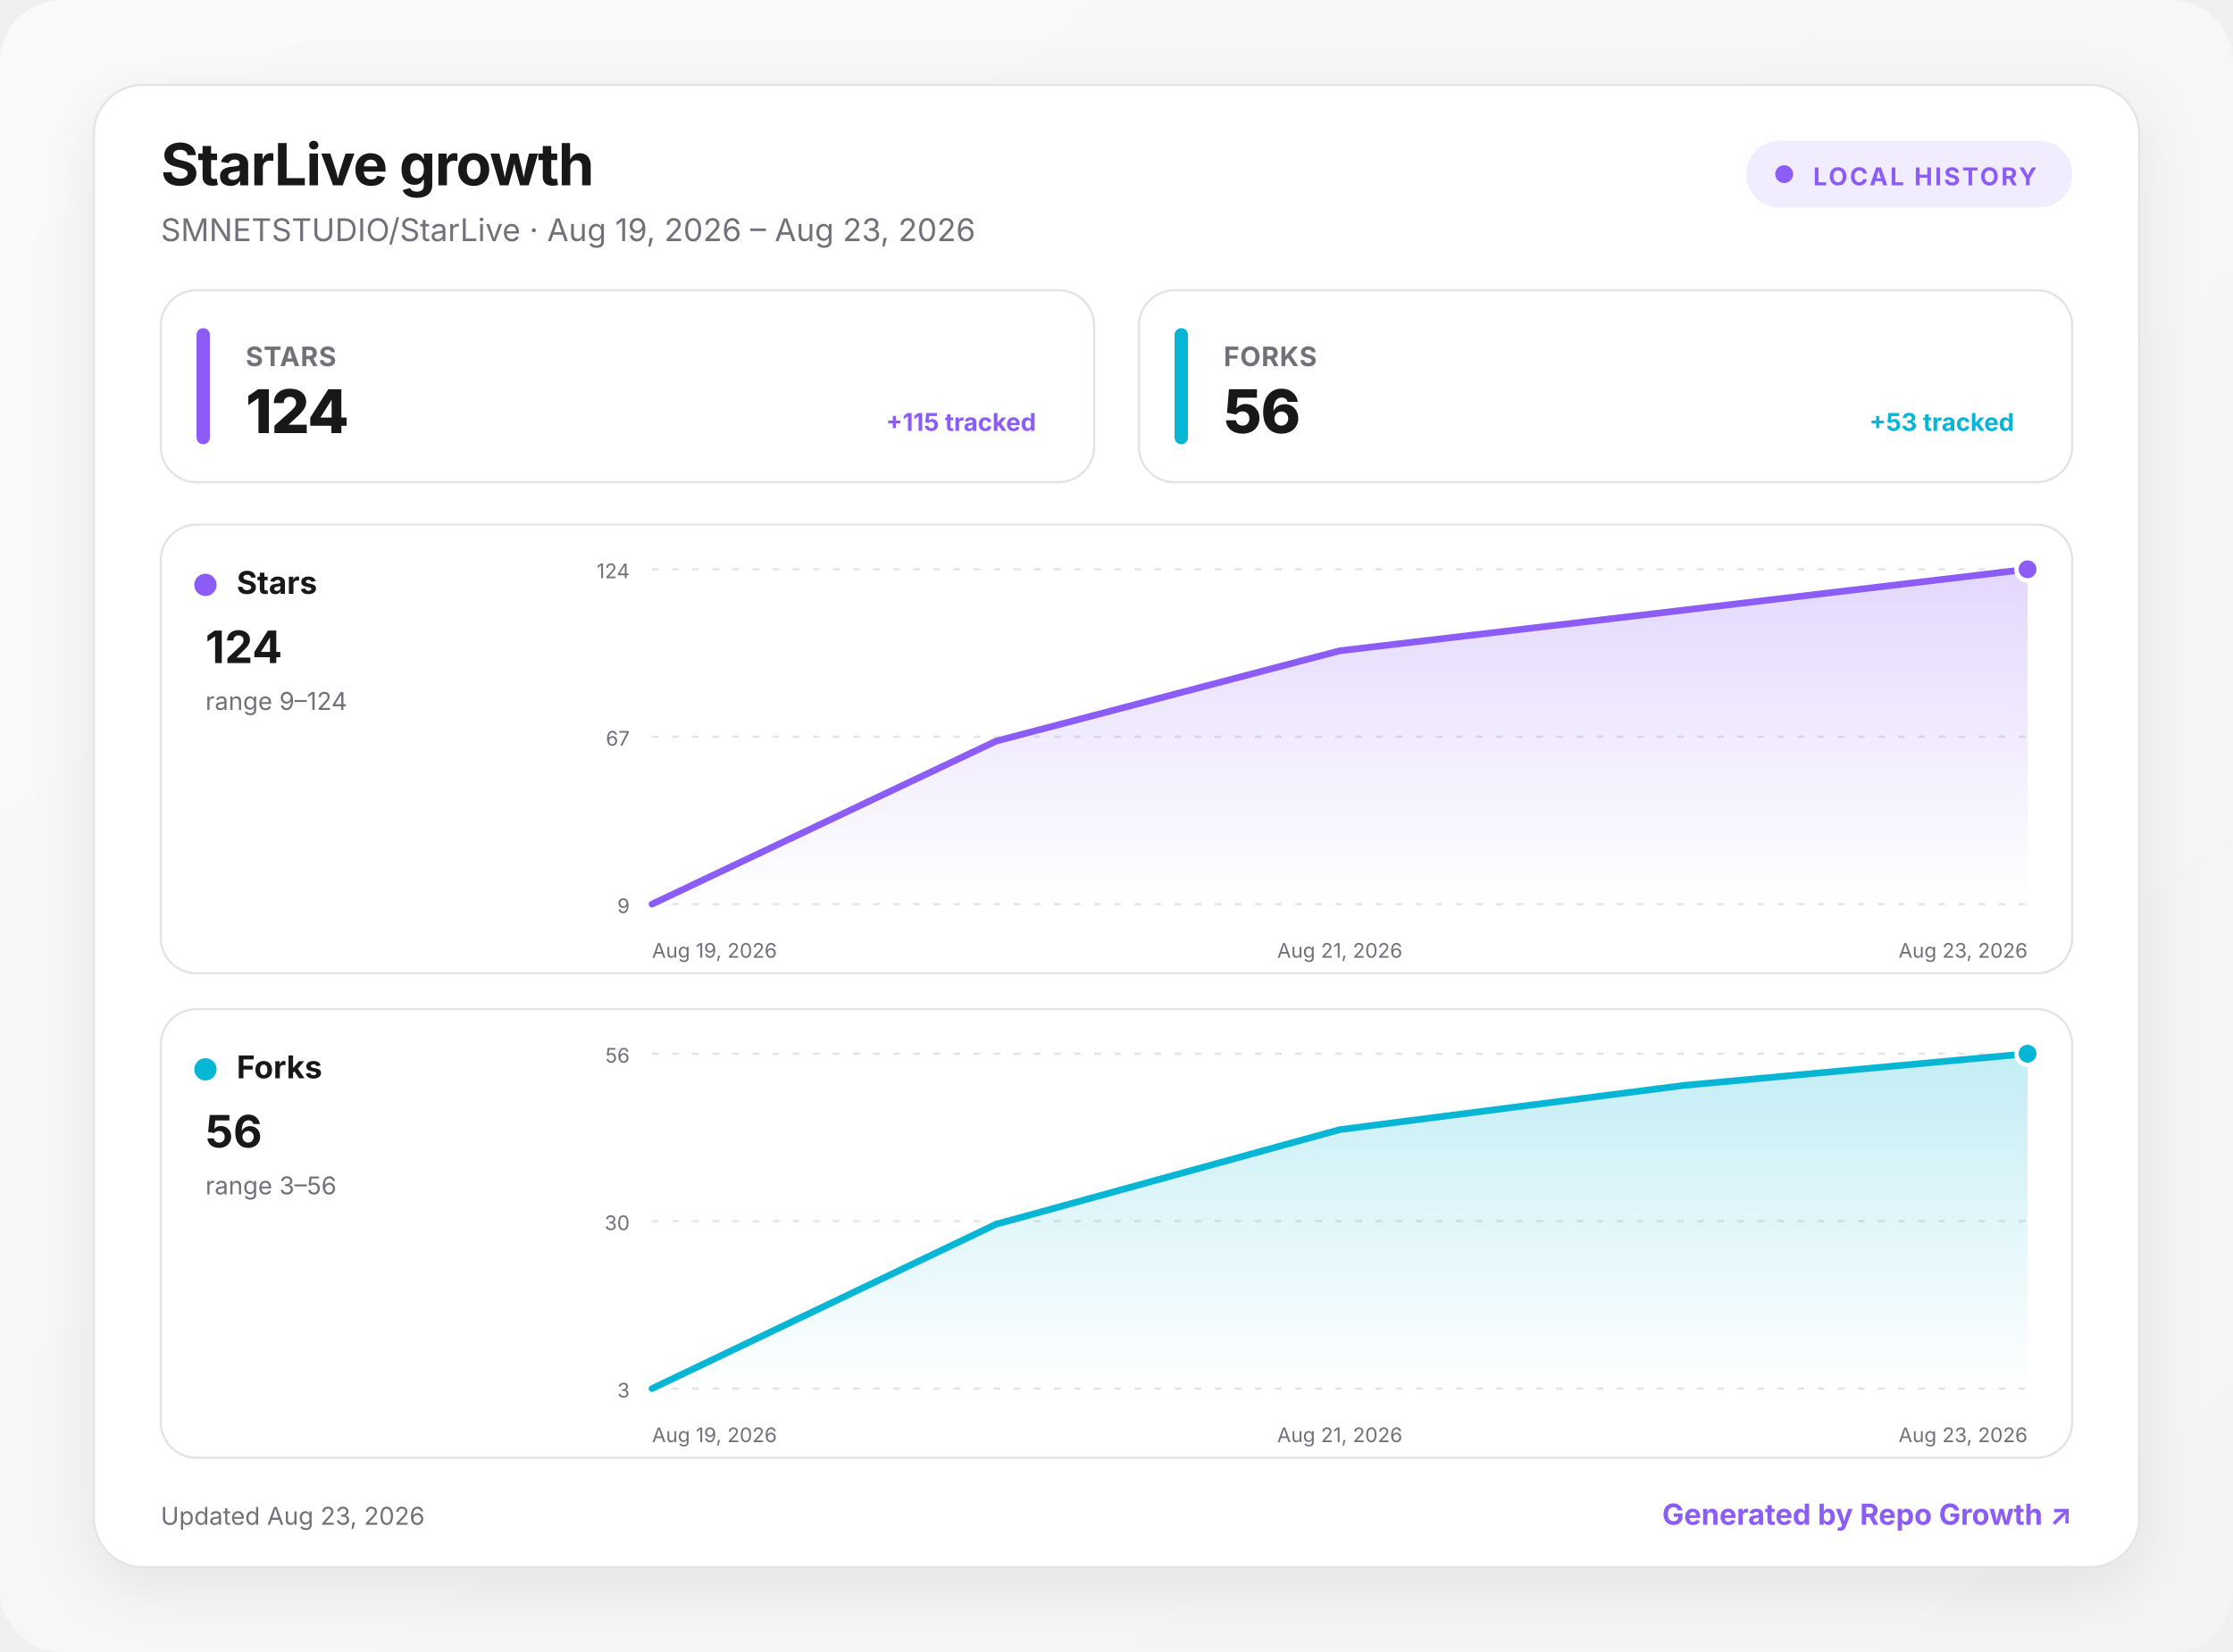
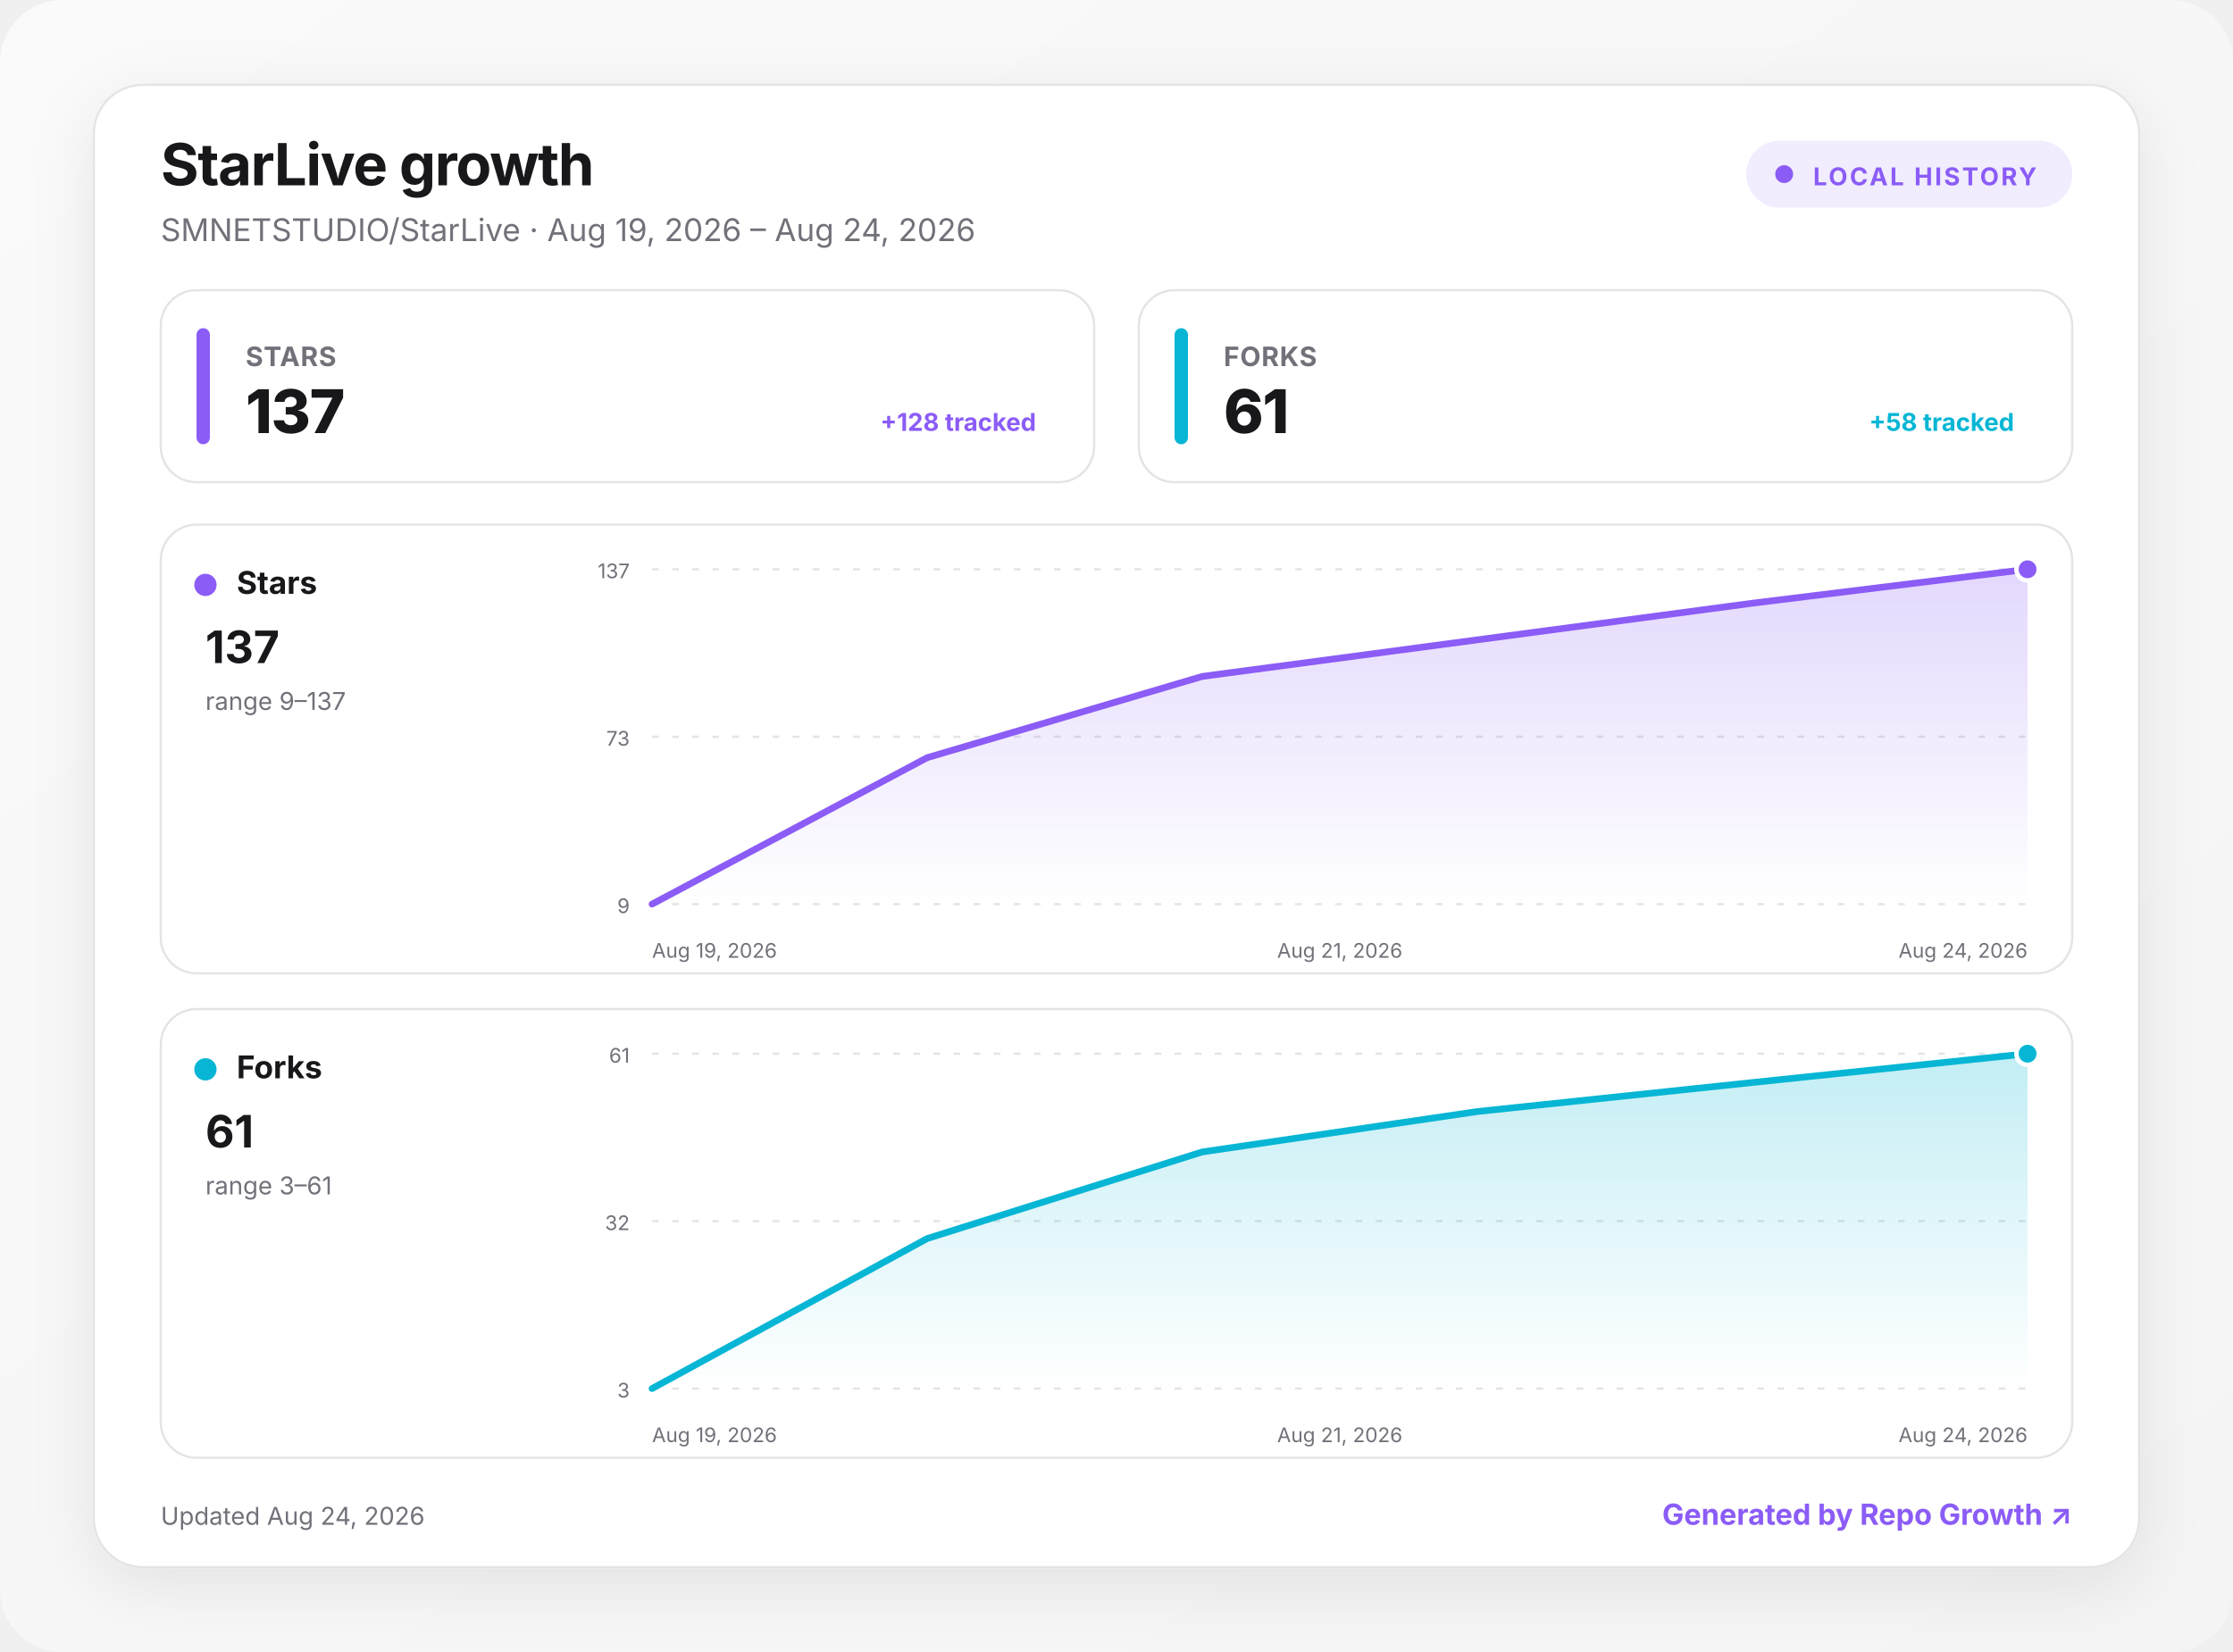
<svg xmlns="http://www.w3.org/2000/svg" width="1000" height="740" viewBox="0 0 1000 740" role="img" aria-labelledby="title desc">
  <defs>
    <linearGradient id="background" x1="0" y1="0" x2="1" y2="1">
      <stop offset="0" stop-color="#fafafa" />
      <stop offset="1" stop-color="#f4f4f5" />
    </linearGradient>
    <linearGradient id="fill-stars" x1="0" y1="0" x2="0" y2="1">
      <stop offset="0" stop-color="#8b5cf6" stop-opacity=".24" />
      <stop offset="1" stop-color="#8b5cf6" stop-opacity="0" />
    </linearGradient>
    <linearGradient id="fill-forks" x1="0" y1="0" x2="0" y2="1">
      <stop offset="0" stop-color="#06b6d4" stop-opacity=".24" />
      <stop offset="1" stop-color="#06b6d4" stop-opacity="0" />
    </linearGradient>
    <filter id="shadow" x="-10%" y="-10%" width="120%" height="130%">
      <feDropShadow dx="0" dy="8" stdDeviation="14" flood-color="#18181b" flood-opacity=".08" />
    </filter>
    <style>
      :root { color-scheme: light dark; }
      .bg { fill: url(#background); }
      .surface { fill: #ffffff; stroke: #e4e4e7; }
      .panel { fill: #ffffff; stroke: #e4e4e7; }
      .primary { fill: #18181b; }
      .secondary { fill: #71717a; }
      .grid { stroke: #e4e4e7; }
      text { font-family: Inter, ui-sans-serif, system-ui, -apple-system, BlinkMacSystemFont, "Segoe UI", sans-serif; }
      @media (prefers-color-scheme: dark) {
        .bg { fill: #09090b; }
        .surface, .panel { fill: #111113; stroke: #27272a; }
        .primary { fill: #fafafa; }
        .secondary { fill: #a1a1aa; }
        .grid { stroke: #27272a; }
      }
    </style>
  </defs>
  <rect class="bg" width="1000" height="740" rx="28" />
  <g transform="translate(42 38)">
    <rect x="0" y="0" width="916" height="664" rx="22" class="surface" filter="url(#shadow)" />
    <text x="30" y="45" class="primary" font-size="26" font-weight="750" letter-spacing="-.5">StarLive growth</text>
-     <text x="30" y="70" class="secondary" font-size="14">SMNETSTUDIO/StarLive · Aug 19, 2026 – Aug 23, 2026</text>
+     <text x="30" y="70" class="secondary" font-size="14">SMNETSTUDIO/StarLive · Aug 19, 2026 – Aug 24, 2026</text>
    <g transform="translate(740 25)">
      <rect width="146" height="30" rx="15" fill="#8b5cf6" fill-opacity=".12" />
      <circle cx="17" cy="15" r="4" fill="#8b5cf6" />
      <text x="30" y="20" fill="#8b5cf6" font-size="11" font-weight="700" letter-spacing="1">LOCAL HISTORY</text>
    </g>
    <g transform="translate(30 92)">
      <rect width="418" height="86" rx="16" class="panel" />
      <rect x="16" y="17" width="6" height="52" rx="3" fill="#8b5cf6" />
      <text x="38" y="34" class="secondary" font-size="12" font-weight="650" letter-spacing=".3">STARS</text>
-       <text x="38" y="64" class="primary" font-size="27" font-weight="760" letter-spacing="-.5">124</text>
-       <text x="392" y="63" text-anchor="end" fill="#8b5cf6" font-size="11" font-weight="650">+115 tracked</text>
+       <text x="38" y="64" class="primary" font-size="27" font-weight="760" letter-spacing="-.5">137</text>
+       <text x="392" y="63" text-anchor="end" fill="#8b5cf6" font-size="11" font-weight="650">+128 tracked</text>
    </g>
    <g transform="translate(468 92)">
      <rect width="418" height="86" rx="16" class="panel" />
      <rect x="16" y="17" width="6" height="52" rx="3" fill="#06b6d4" />
      <text x="38" y="34" class="secondary" font-size="12" font-weight="650" letter-spacing=".3">FORKS</text>
-       <text x="38" y="64" class="primary" font-size="27" font-weight="760" letter-spacing="-.5">56</text>
-       <text x="392" y="63" text-anchor="end" fill="#06b6d4" font-size="11" font-weight="650">+53 tracked</text>
+       <text x="38" y="64" class="primary" font-size="27" font-weight="760" letter-spacing="-.5">61</text>
+       <text x="392" y="63" text-anchor="end" fill="#06b6d4" font-size="11" font-weight="650">+58 tracked</text>
    </g>
    <g transform="translate(30 197)">
      <rect width="856" height="201" rx="16" class="panel" />
      <circle cx="20" cy="27" r="5" fill="#8b5cf6" />
      <text x="34" y="31" class="primary" font-size="14" font-weight="700">Stars</text>
-       <text x="20" y="62" class="primary" font-size="20" font-weight="750">124</text>
-       <text x="20" y="83" class="secondary" font-size="11">range 9–124</text>
+       <text x="20" y="62" class="primary" font-size="20" font-weight="750">137</text>
+       <text x="20" y="83" class="secondary" font-size="11">range 9–137</text>
      <line x1="220" x2="836" y1="20" y2="20" class="grid" stroke-width="1" stroke-dasharray="3 6" />
-       <text x="210" y="24" text-anchor="end" class="secondary" font-size="9">124</text>
+       <text x="210" y="24" text-anchor="end" class="secondary" font-size="9">137</text>
      <line x1="220" x2="836" y1="95" y2="95" class="grid" stroke-width="1" stroke-dasharray="3 6" />
-       <text x="210" y="99" text-anchor="end" class="secondary" font-size="9">67</text>
+       <text x="210" y="99" text-anchor="end" class="secondary" font-size="9">73</text>
      <line x1="220" x2="836" y1="170" y2="170" class="grid" stroke-width="1" stroke-dasharray="3 6" />
      <text x="210" y="174" text-anchor="end" class="secondary" font-size="9">9</text>
-       <path d="M220 170 L374 97 L528 56.5 L682 38.3 L836 20 L836 170 L220 170 Z" fill="url(#fill-stars)" />
-       <path d="M220 170 L374 97 L528 56.5 L682 38.3 L836 20" fill="none" stroke="#8b5cf6" stroke-width="3" stroke-linecap="round" stroke-linejoin="round" />
+       <path d="M220 170 L343.2 104.4 L466.4 68 L589.6 51.6 L712.8 35.2 L836 20 L836 170 L220 170 Z" fill="url(#fill-stars)" />
+       <path d="M220 170 L343.2 104.4 L466.4 68 L589.6 51.6 L712.8 35.2 L836 20" fill="none" stroke="#8b5cf6" stroke-width="3" stroke-linecap="round" stroke-linejoin="round" />
      <circle cx="836" cy="20" r="5" fill="#8b5cf6" stroke="#fff" stroke-width="2" />
      <text x="220" y="194" text-anchor="start" class="secondary" font-size="9">Aug 19, 2026</text>
      <text x="528" y="194" text-anchor="middle" class="secondary" font-size="9">Aug 21, 2026</text>
-       <text x="836" y="194" text-anchor="end" class="secondary" font-size="9">Aug 23, 2026</text>
+       <text x="836" y="194" text-anchor="end" class="secondary" font-size="9">Aug 24, 2026</text>
    </g>
    <g transform="translate(30 414)">
      <rect width="856" height="201" rx="16" class="panel" />
      <circle cx="20" cy="27" r="5" fill="#06b6d4" />
      <text x="34" y="31" class="primary" font-size="14" font-weight="700">Forks</text>
-       <text x="20" y="62" class="primary" font-size="20" font-weight="750">56</text>
-       <text x="20" y="83" class="secondary" font-size="11">range 3–56</text>
+       <text x="20" y="62" class="primary" font-size="20" font-weight="750">61</text>
+       <text x="20" y="83" class="secondary" font-size="11">range 3–61</text>
      <line x1="220" x2="836" y1="20" y2="20" class="grid" stroke-width="1" stroke-dasharray="3 6" />
-       <text x="210" y="24" text-anchor="end" class="secondary" font-size="9">56</text>
+       <text x="210" y="24" text-anchor="end" class="secondary" font-size="9">61</text>
      <line x1="220" x2="836" y1="95" y2="95" class="grid" stroke-width="1" stroke-dasharray="3 6" />
-       <text x="210" y="99" text-anchor="end" class="secondary" font-size="9">30</text>
+       <text x="210" y="99" text-anchor="end" class="secondary" font-size="9">32</text>
      <line x1="220" x2="836" y1="170" y2="170" class="grid" stroke-width="1" stroke-dasharray="3 6" />
      <text x="210" y="174" text-anchor="end" class="secondary" font-size="9">3</text>
-       <path d="M220 170 L374 96.4 L528 54 L682 34.2 L836 20 L836 170 L220 170 Z" fill="url(#fill-forks)" />
-       <path d="M220 170 L374 96.4 L528 54 L682 34.2 L836 20" fill="none" stroke="#06b6d4" stroke-width="3" stroke-linecap="round" stroke-linejoin="round" />
+       <path d="M220 170 L343.2 102.8 L466.4 64 L589.6 45.9 L712.8 32.9 L836 20 L836 170 L220 170 Z" fill="url(#fill-forks)" />
+       <path d="M220 170 L343.2 102.8 L466.4 64 L589.6 45.9 L712.8 32.9 L836 20" fill="none" stroke="#06b6d4" stroke-width="3" stroke-linecap="round" stroke-linejoin="round" />
      <circle cx="836" cy="20" r="5" fill="#06b6d4" stroke="#fff" stroke-width="2" />
      <text x="220" y="194" text-anchor="start" class="secondary" font-size="9">Aug 19, 2026</text>
      <text x="528" y="194" text-anchor="middle" class="secondary" font-size="9">Aug 21, 2026</text>
-       <text x="836" y="194" text-anchor="end" class="secondary" font-size="9">Aug 23, 2026</text>
+       <text x="836" y="194" text-anchor="end" class="secondary" font-size="9">Aug 24, 2026</text>
    </g>
-     <text x="30" y="645" class="secondary" font-size="11">Updated Aug 23, 2026</text>
+     <text x="30" y="645" class="secondary" font-size="11">Updated Aug 24, 2026</text>
    <a href="https://github.com/MacRimi/repo-growth" target="_blank" aria-label="Open the Repo Growth project">
      <text x="886" y="645" fill="#8b5cf6" text-anchor="end" font-size="13" font-weight="700">Generated by Repo Growth ↗</text>
    </a>
  </g>
</svg>
